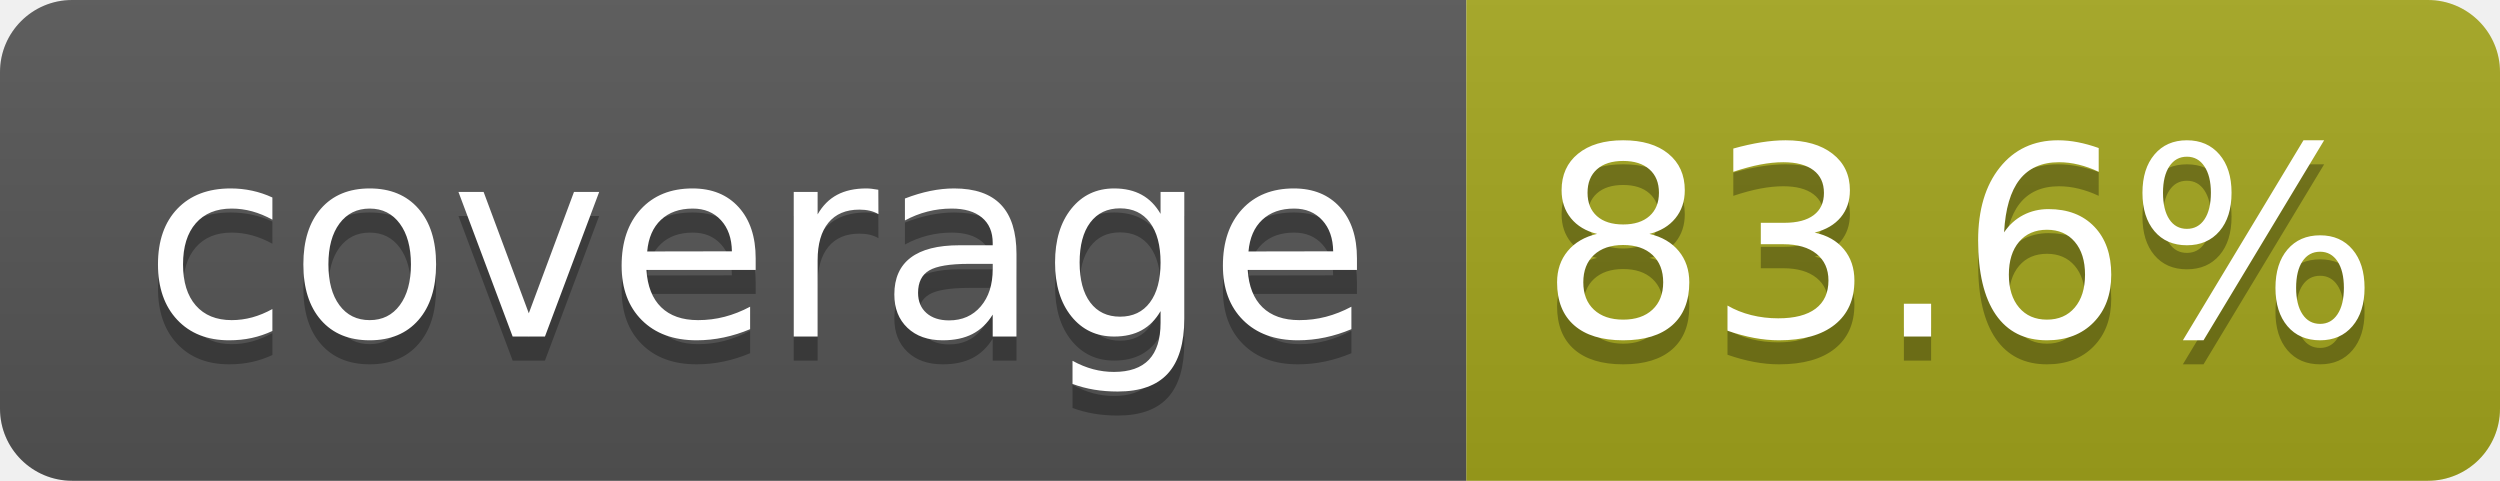
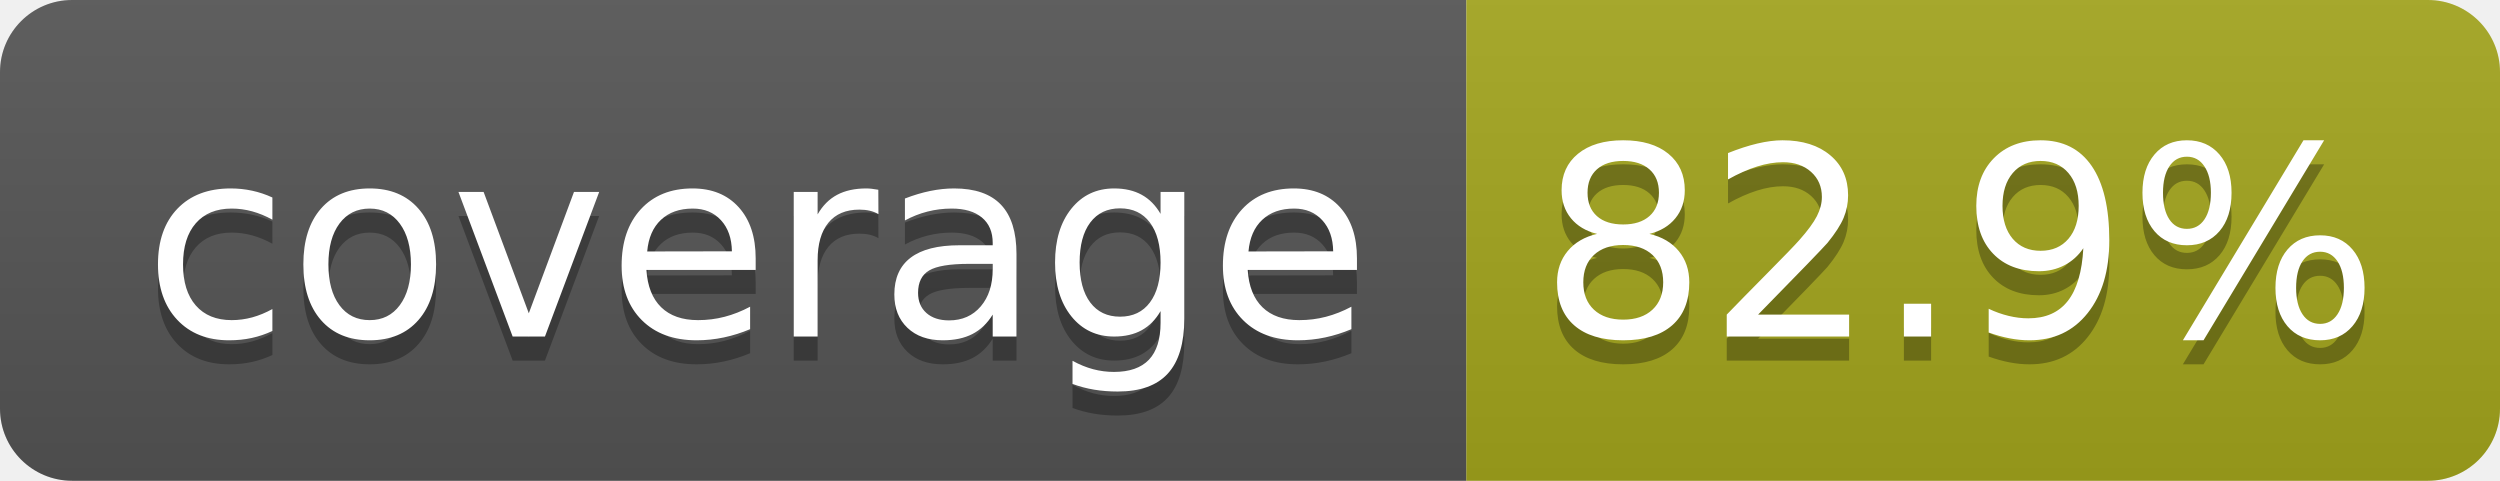
- <svg xmlns="http://www.w3.org/2000/svg" width="104" height="20" role="img" aria-label="coverage: 83.6%">
+ <svg xmlns="http://www.w3.org/2000/svg" width="104" height="20" role="img" aria-label="coverage: 82.9%">
  <linearGradient id="s" x2="0" y2="100%">
    <stop offset="0" stop-color="#bbb" stop-opacity=".1" />
    <stop offset="1" stop-opacity=".1" />
  </linearGradient>
  <clipPath id="r">
    <rect width="104" height="20" rx="3" fill="#fff" />
  </clipPath>
  <g clip-path="url(#r)">
    <rect width="61" height="20" fill="#555" />
    <rect x="61" width="43" height="20" fill="#a4a61d" />
    <rect width="104" height="20" fill="url(#s)" />
  </g>
  <g fill="#fff" text-anchor="middle" font-family="Verdana,Geneva,DejaVu Sans,sans-serif" text-rendering="geometricPrecision" font-size="110">
    <text aria-hidden="true" x="315" y="150" fill="#010101" fill-opacity=".3" transform="scale(.1)" textLength="510">coverage</text>
    <text x="315" y="140" transform="scale(.1)" fill="#fff" textLength="510">coverage</text>
-     <text aria-hidden="true" x="815" y="150" fill="#010101" fill-opacity=".3" transform="scale(.1)" textLength="330">83.6%</text>
-     <text x="815" y="140" transform="scale(.1)" fill="#fff" textLength="330">83.6%</text>
+     <text aria-hidden="true" x="815" y="150" fill="#010101" fill-opacity=".3" transform="scale(.1)" textLength="330">82.9%</text>
+     <text x="815" y="140" transform="scale(.1)" fill="#fff" textLength="330">82.9%</text>
  </g>
</svg>
